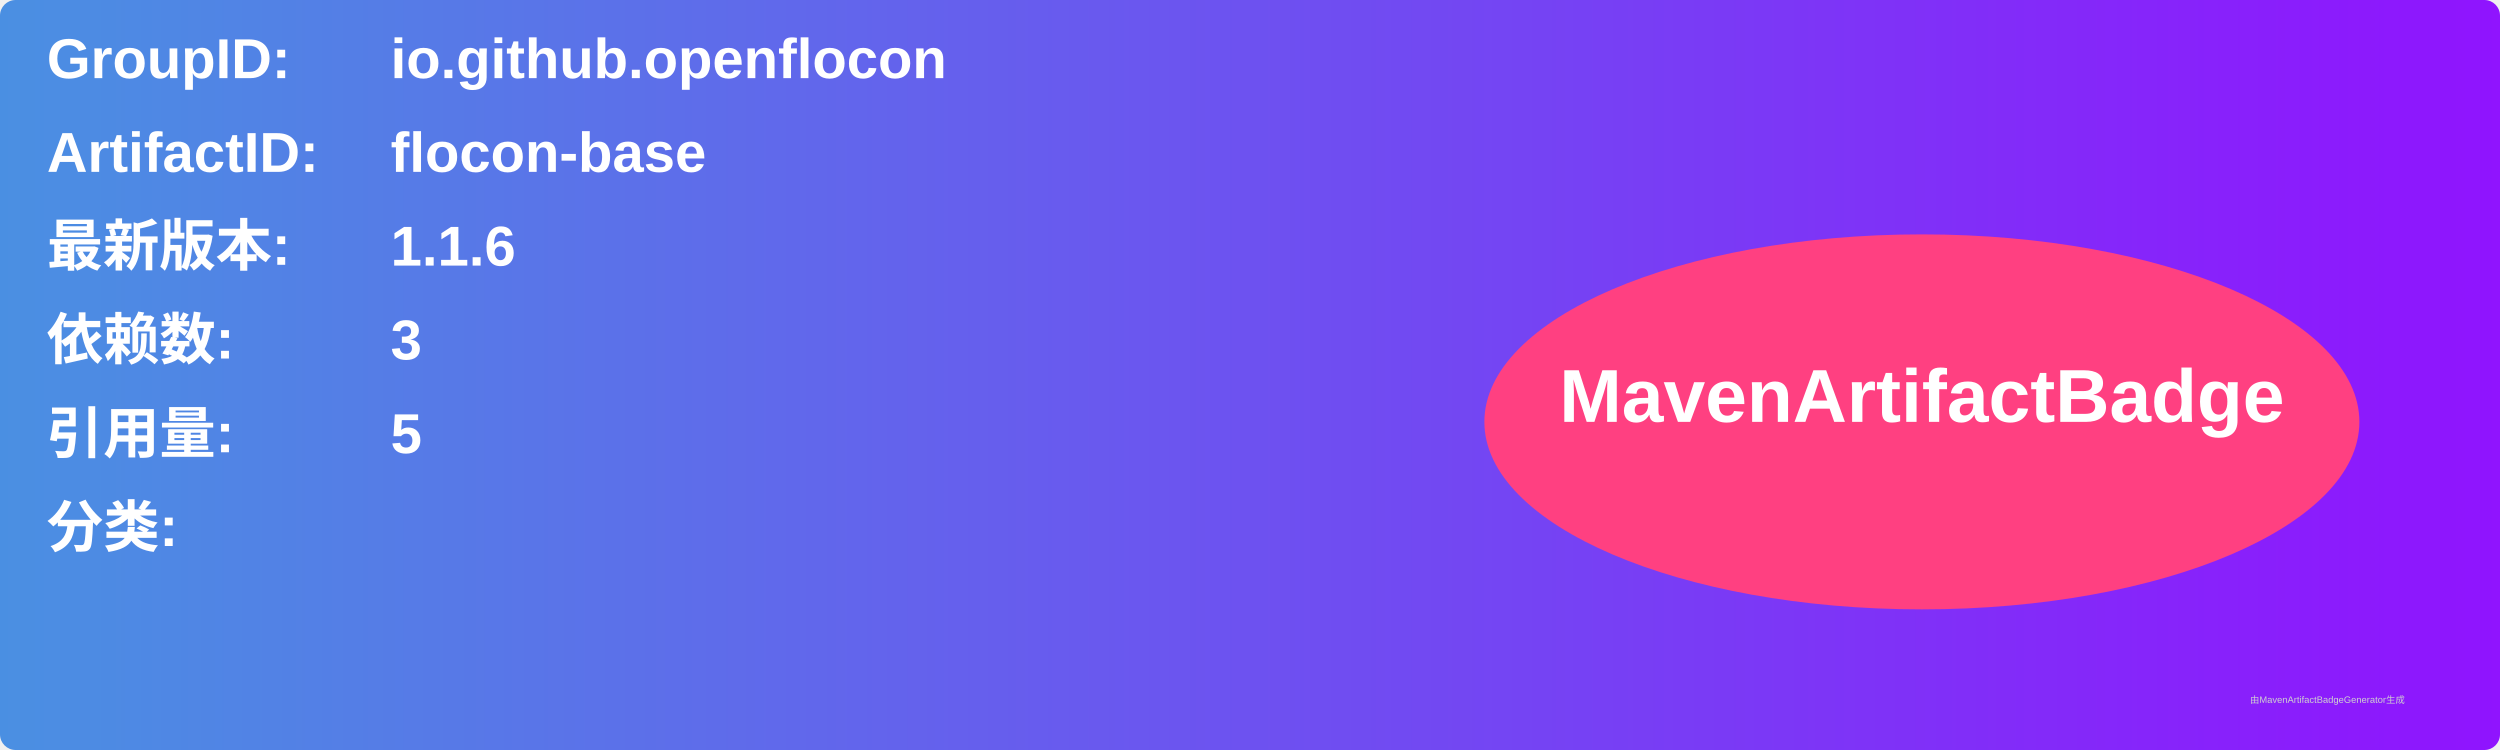
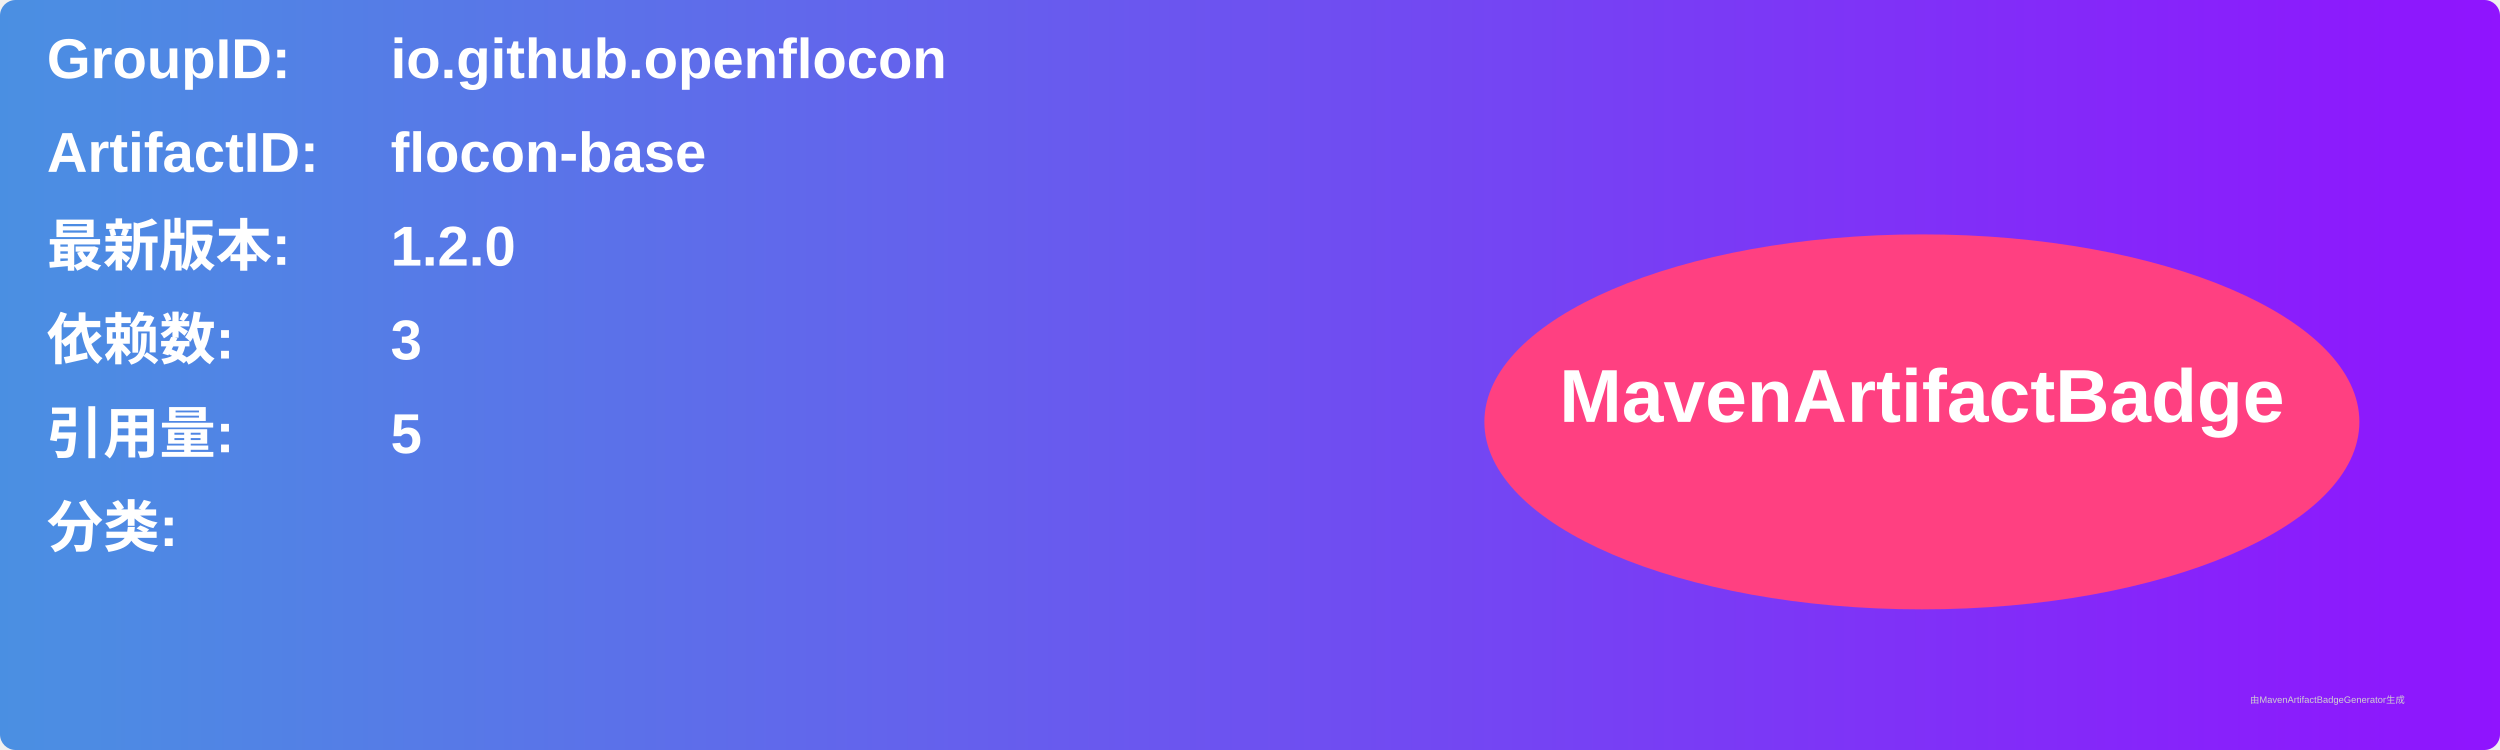
<svg xmlns="http://www.w3.org/2000/svg" width="800" height="240" viewBox="0 0 800 240">
  <linearGradient id="grad" x1="0%" y1="0%" x2="100%" y2="0%">
    <stop offset="0%" stop-color="#4a90e2" />
    <stop offset="100%" stop-color="#9013fe" />
  </linearGradient>
  <rect width="100%" height="100%" rx="5" ry="5" fill="url(#grad)" />
  <g transform="translate(15, 15)">
    <text x="0" y="10" font-family="Arial" font-size="18" fill="white" font-weight="bold" width="260">GroupID:</text>
    <text x="110" y="10" font-family="Arial" font-size="18" fill="white" font-weight="bold" width="460">io.github.openflocon</text>
    <text x="0" y="40" font-family="Arial" font-size="18" fill="white" font-weight="bold" width="260">ArtifactID:</text>
    <text x="110" y="40" font-family="Arial" font-size="18" fill="white" font-weight="bold" width="460">flocon-base</text>
    <text x="0" y="70" font-family="Arial" font-size="18" fill="white" font-weight="bold">最新版本:</text>
    <text x="110" y="70" font-family="Arial" font-size="18" fill="white" font-weight="bold">
-       <tspan font-weight="bold">1.1.6</tspan>
+       <tspan font-weight="bold">1.2.0</tspan>
    </text>
    <text x="0" y="100" font-family="Arial" font-size="18" fill="white" font-weight="bold">依赖数: </text>
    <text x="110" y="100" font-family="Arial" font-size="18" fill="white">
      <tspan font-weight="bold">3</tspan>
    </text>
    <text x="0" y="130" font-family="Arial" font-size="18" fill="white" font-weight="bold">引用量: </text>
    <text x="110" y="130" font-family="Arial" font-size="18" fill="white">
      <tspan font-weight="bold">5</tspan>
    </text>
    <text x="0" y="160" font-family="Arial" font-size="18" fill="white" font-weight="bold">分类:</text>
    <text x="10" y="190" font-family="Arial" font-size="10" fill="white">
      <tspan font-weight="bold" />
    </text>
    <ellipse cx="600" cy="120" rx="140" ry="60" fill="#ff4081" />
    <text x="600" y="120" text-anchor="middle" font-family="Arial" font-size="24" fill="white" font-weight="bold">MavenArtifactBadge</text>
  </g>
  <text x="720" y="225" font-family="Arial" font-size="3" fill="#d0d0d0">由MavenArtifactBadgeGenerator生成</text>
</svg>
